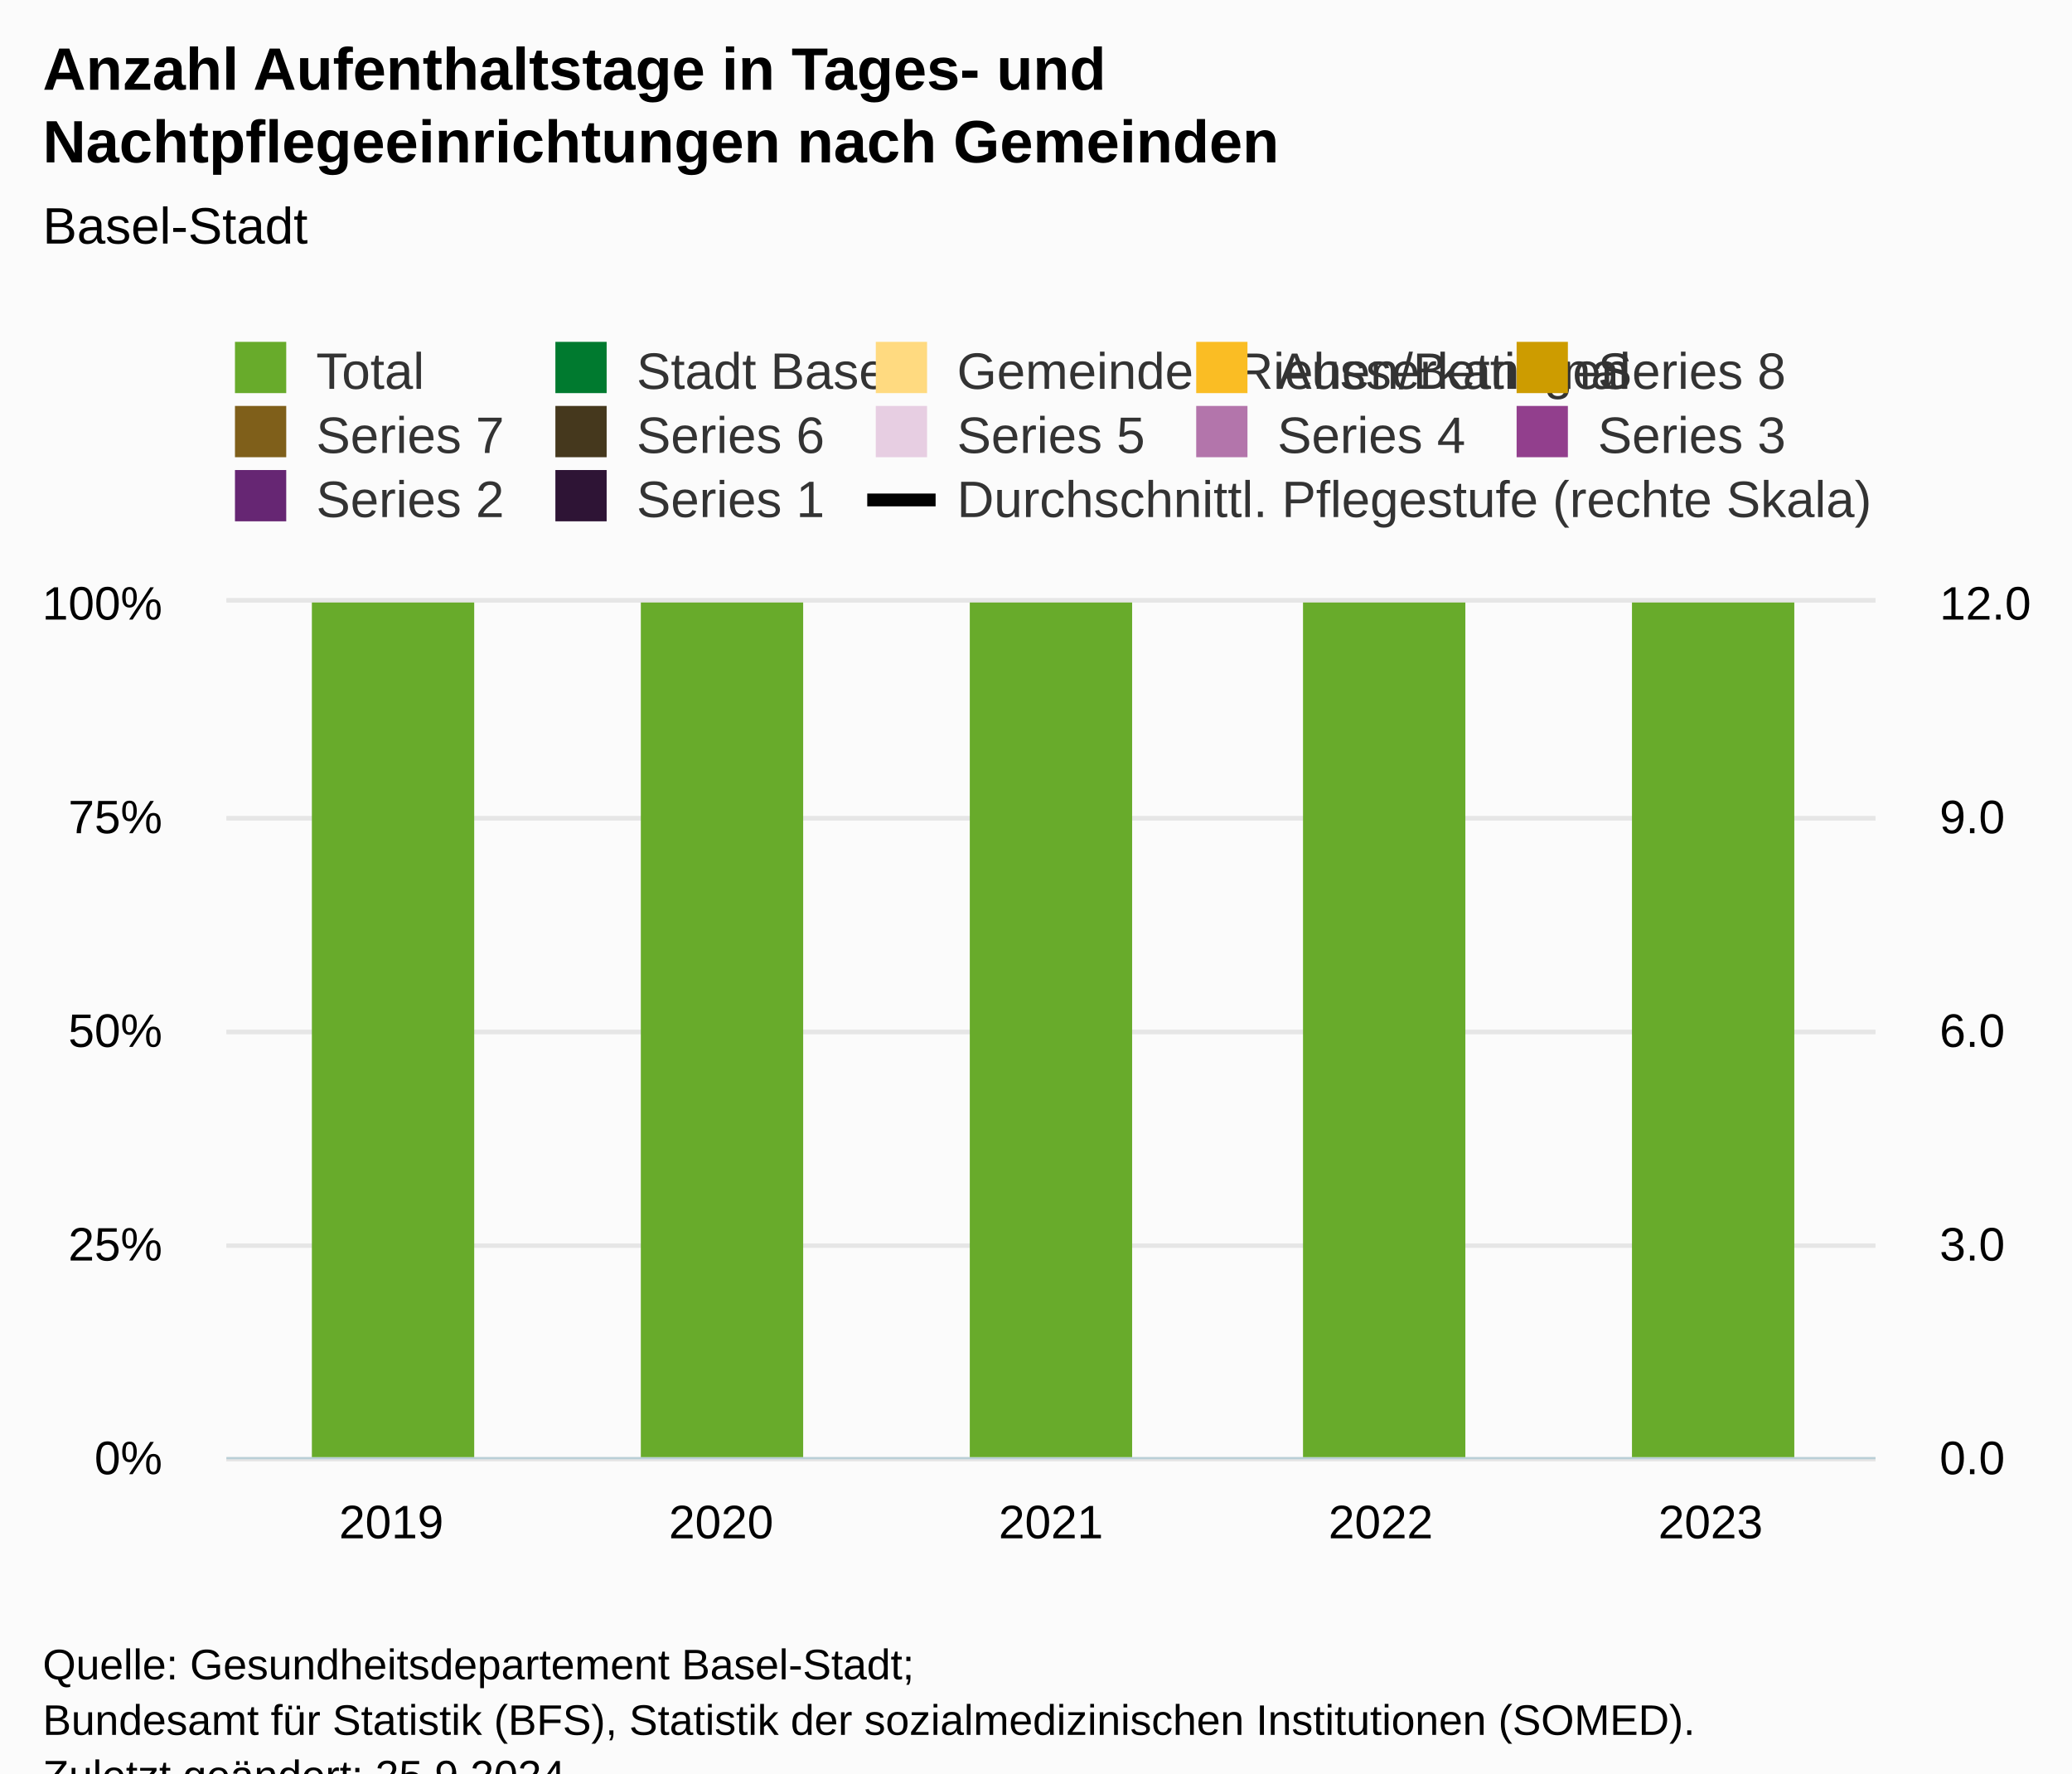
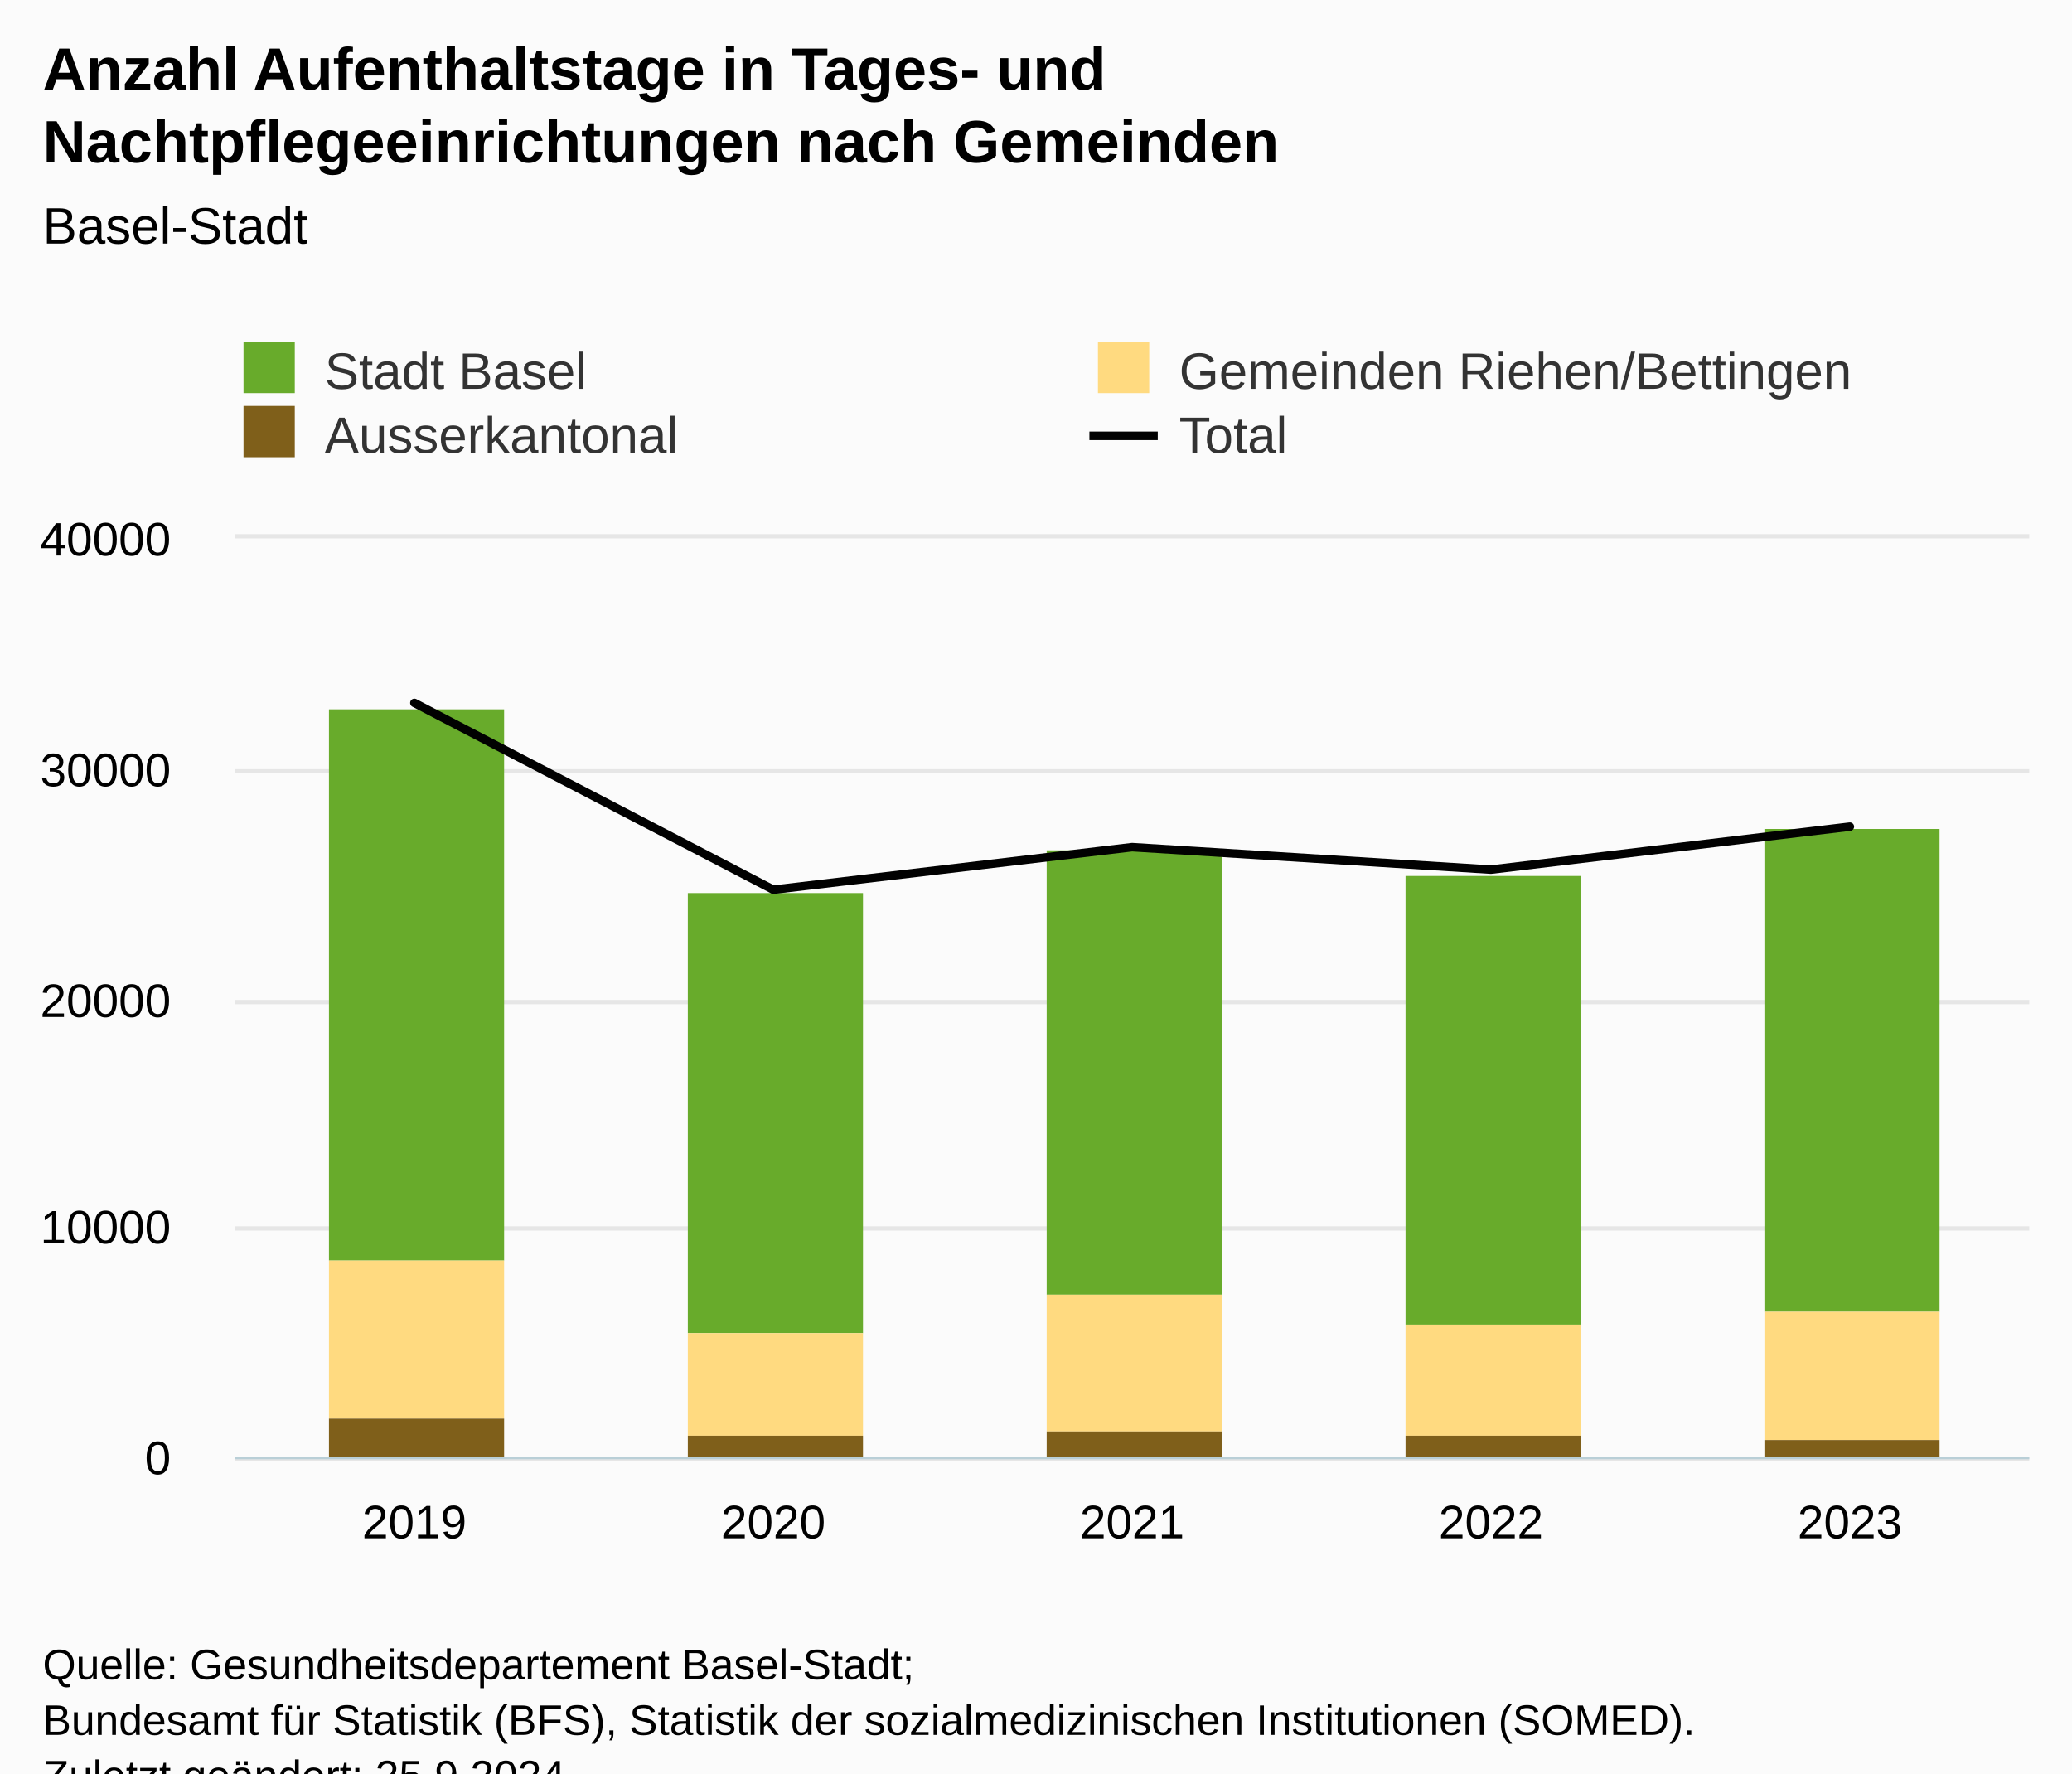
<svg xmlns="http://www.w3.org/2000/svg" version="1.1" class="highcharts-root" style="font-family:Arial;font-size:12px;" viewBox="0 0 485 415">
  <defs>
-     <clipPath id="highcharts-2gl5xfx-29-">
-       <rect x="0" y="0" width="386" height="200" fill="none" />
+     <clipPath id="highcharts-yfz6bbz-27-">
+       <rect x="0" y="0" width="420" height="215" fill="none" />
    </clipPath>
-     <clipPath id="highcharts-2gl5xfx-30-">
-       <rect x="0" y="0" width="386" height="200" fill="none" />
+     <clipPath id="highcharts-yfz6bbz-33-">
+       <rect x="0" y="0" width="420" height="215" fill="none" />
    </clipPath>
-     <clipPath id="highcharts-2gl5xfx-51-">
-       <rect x="0" y="0" width="386" height="200" fill="none" />
-     </clipPath>
-     <clipPath id="highcharts-2gl5xfx-52-">
-       <rect x="53" y="141" width="386" height="200" fill="none" />
+     <clipPath id="highcharts-yfz6bbz-49-">
+       <rect x="55" y="126" width="420" height="215" fill="none" />
    </clipPath>
  </defs>
  <rect fill="#fbfbfb" class="highcharts-background" x="0" y="0" width="485" height="428" rx="0" ry="0" />
-   <rect fill="none" class="highcharts-plot-background" x="53" y="141" width="386" height="200" />
+   <rect fill="none" class="highcharts-plot-background" x="55" y="126" width="420" height="215" />
  <g class="highcharts-pane-group" data-z-index="0" />
  <g class="highcharts-grid highcharts-xaxis-grid" data-z-index="1">
-     <path fill="none" data-z-index="1" class="highcharts-grid-line" d="M 129.5 141 L 129.5 341" opacity="1" />
-     <path fill="none" data-z-index="1" class="highcharts-grid-line" d="M 206.5 141 L 206.5 341" opacity="1" />
-     <path fill="none" data-z-index="1" class="highcharts-grid-line" d="M 284.5 141 L 284.5 341" opacity="1" />
-     <path fill="none" data-z-index="1" class="highcharts-grid-line" d="M 361.5 141 L 361.5 341" opacity="1" />
-     <path fill="none" data-z-index="1" class="highcharts-grid-line" d="M 438.5 141 L 438.5 341" opacity="1" />
-     <path fill="none" data-z-index="1" class="highcharts-grid-line" d="M 52.5 141 L 52.5 341" opacity="1" />
+     <path fill="none" data-z-index="1" class="highcharts-grid-line" d="M 138.5 126 L 138.5 341" opacity="1" />
+     <path fill="none" data-z-index="1" class="highcharts-grid-line" d="M 222.5 126 L 222.5 341" opacity="1" />
+     <path fill="none" data-z-index="1" class="highcharts-grid-line" d="M 306.5 126 L 306.5 341" opacity="1" />
+     <path fill="none" data-z-index="1" class="highcharts-grid-line" d="M 390.5 126 L 390.5 341" opacity="1" />
+     <path fill="none" data-z-index="1" class="highcharts-grid-line" d="M 474.5 126 L 474.5 341" opacity="1" />
+     <path fill="none" data-z-index="1" class="highcharts-grid-line" d="M 54.5 126 L 54.5 341" opacity="1" />
  </g>
  <g class="highcharts-grid highcharts-yaxis-grid" data-z-index="1">
-     <path fill="none" stroke="#e6e6e6" stroke-width="1" data-z-index="1" class="highcharts-grid-line" d="M 53 341.5 L 439 341.5" opacity="1" />
-     <path fill="none" stroke="#e6e6e6" stroke-width="1" data-z-index="1" class="highcharts-grid-line" d="M 53 291.5 L 439 291.5" opacity="1" />
-     <path fill="none" stroke="#e6e6e6" stroke-width="1" data-z-index="1" class="highcharts-grid-line" d="M 53 241.5 L 439 241.5" opacity="1" />
-     <path fill="none" stroke="#e6e6e6" stroke-width="1" data-z-index="1" class="highcharts-grid-line" d="M 53 191.5 L 439 191.5" opacity="1" />
-     <path fill="none" stroke="#e6e6e6" stroke-width="1" data-z-index="1" class="highcharts-grid-line" d="M 53 140.5 L 439 140.5" opacity="1" />
+     <path fill="none" stroke="#e6e6e6" stroke-width="1" data-z-index="1" class="highcharts-grid-line" d="M 55 341.5 L 475 341.5" opacity="1" />
+     <path fill="none" stroke="#e6e6e6" stroke-width="1" data-z-index="1" class="highcharts-grid-line" d="M 55 287.5 L 475 287.5" opacity="1" />
+     <path fill="none" stroke="#e6e6e6" stroke-width="1" data-z-index="1" class="highcharts-grid-line" d="M 55 234.5 L 475 234.5" opacity="1" />
+     <path fill="none" stroke="#e6e6e6" stroke-width="1" data-z-index="1" class="highcharts-grid-line" d="M 55 180.5 L 475 180.5" opacity="1" />
+     <path fill="none" stroke="#e6e6e6" stroke-width="1" data-z-index="1" class="highcharts-grid-line" d="M 55 125.5 L 475 125.5" opacity="1" />
  </g>
-   <g class="highcharts-grid highcharts-yaxis-grid" data-z-index="1">
-     <path fill="none" stroke="#e6e6e6" stroke-width="1" data-z-index="1" class="highcharts-grid-line" d="M 53 341.5 L 439 341.5" opacity="1" />
-     <path fill="none" stroke="#e6e6e6" stroke-width="1" data-z-index="1" class="highcharts-grid-line" d="M 53 291.5 L 439 291.5" opacity="1" />
-     <path fill="none" stroke="#e6e6e6" stroke-width="1" data-z-index="1" class="highcharts-grid-line" d="M 53 241.5 L 439 241.5" opacity="1" />
-     <path fill="none" stroke="#e6e6e6" stroke-width="1" data-z-index="1" class="highcharts-grid-line" d="M 53 191.5 L 439 191.5" opacity="1" />
-     <path fill="none" stroke="#e6e6e6" stroke-width="1" data-z-index="1" class="highcharts-grid-line" d="M 53 140.5 L 439 140.5" opacity="1" />
-   </g>
-   <rect fill="none" class="highcharts-plot-border" data-z-index="1" x="53" y="141" width="386" height="200" />
+   <rect fill="none" class="highcharts-plot-border" data-z-index="1" x="55" y="126" width="420" height="215" />
  <g class="highcharts-axis highcharts-xaxis" data-z-index="2">
-     <path fill="none" class="highcharts-axis-line" stroke="#B9CFD7" stroke-width="0.5" data-z-index="7" d="M 53 341.25 L 439 341.25" />
+     <path fill="none" class="highcharts-axis-line" stroke="#B9CFD7" stroke-width="0.5" data-z-index="7" d="M 55 341.25 L 475 341.25" />
  </g>
  <g class="highcharts-axis highcharts-yaxis" data-z-index="2">
-     <path fill="none" class="highcharts-axis-line" data-z-index="7" d="M 53 141 L 53 341" />
-   </g>
-   <g class="highcharts-axis highcharts-yaxis" data-z-index="2">
-     <path fill="none" class="highcharts-axis-line" data-z-index="7" d="M 439 141 L 439 341" />
+     <path fill="none" class="highcharts-axis-line" data-z-index="7" d="M 55 126 L 55 341" />
  </g>
  <g class="highcharts-series-group" data-z-index="3">
-     <g class="highcharts-series highcharts-series-0 highcharts-column-series" data-z-index="0.1" opacity="1" transform="translate(53,141) scale(1 1)" clip-path="url(#highcharts-2gl5xfx-30-)" />
-     <g class="highcharts-markers highcharts-series-0 highcharts-column-series" data-z-index="0.1" opacity="1" transform="translate(53,141) scale(1 1)" clip-path="none" />
-     <g class="highcharts-series highcharts-series-1 highcharts-column-series" data-z-index="0.1" opacity="1" transform="translate(53,141) scale(1 1)" clip-path="url(#highcharts-2gl5xfx-30-)" />
-     <g class="highcharts-markers highcharts-series-1 highcharts-column-series" data-z-index="0.1" opacity="1" transform="translate(53,141) scale(1 1)" clip-path="none" />
-     <g class="highcharts-series highcharts-series-2 highcharts-column-series" data-z-index="0.1" opacity="1" transform="translate(53,141) scale(1 1)" clip-path="url(#highcharts-2gl5xfx-30-)" />
-     <g class="highcharts-markers highcharts-series-2 highcharts-column-series" data-z-index="0.1" opacity="1" transform="translate(53,141) scale(1 1)" clip-path="none" />
-     <g class="highcharts-series highcharts-series-3 highcharts-column-series" data-z-index="0.1" opacity="1" transform="translate(53,141) scale(1 1)" clip-path="url(#highcharts-2gl5xfx-30-)" />
-     <g class="highcharts-markers highcharts-series-3 highcharts-column-series" data-z-index="0.1" opacity="1" transform="translate(53,141) scale(1 1)" clip-path="none" />
-     <g class="highcharts-series highcharts-series-4 highcharts-column-series" data-z-index="0.1" opacity="1" transform="translate(53,141) scale(1 1)" clip-path="url(#highcharts-2gl5xfx-30-)" />
-     <g class="highcharts-markers highcharts-series-4 highcharts-column-series" data-z-index="0.1" opacity="1" transform="translate(53,141) scale(1 1)" clip-path="none" />
-     <g class="highcharts-series highcharts-series-5 highcharts-column-series" data-z-index="0.1" opacity="1" transform="translate(53,141) scale(1 1)" clip-path="url(#highcharts-2gl5xfx-30-)" />
-     <g class="highcharts-markers highcharts-series-5 highcharts-column-series" data-z-index="0.1" opacity="1" transform="translate(53,141) scale(1 1)" clip-path="none" />
-     <g class="highcharts-series highcharts-series-6 highcharts-column-series" data-z-index="0.1" opacity="1" transform="translate(53,141) scale(1 1)" clip-path="url(#highcharts-2gl5xfx-30-)" />
-     <g class="highcharts-markers highcharts-series-6 highcharts-column-series" data-z-index="0.1" opacity="1" transform="translate(53,141) scale(1 1)" clip-path="none" />
-     <g class="highcharts-series highcharts-series-7 highcharts-column-series" data-z-index="0.1" opacity="1" transform="translate(53,141) scale(1 1)" clip-path="url(#highcharts-2gl5xfx-30-)" />
-     <g class="highcharts-markers highcharts-series-7 highcharts-column-series" data-z-index="0.1" opacity="1" transform="translate(53,141) scale(1 1)" clip-path="none" />
-     <g class="highcharts-series highcharts-series-8 highcharts-column-series" data-z-index="0.1" opacity="1" transform="translate(53,141) scale(1 1)" clip-path="url(#highcharts-2gl5xfx-30-)">
-       <rect x="20" y="-99999" width="38" height="0" fill="#fabd24" opacity="1" class="highcharts-point" />
-       <rect x="97" y="-97262" width="38" height="999" fill="#fabd24" opacity="1" class="highcharts-point" />
-       <rect x="174" y="-99999" width="38" height="0" fill="#fabd24" opacity="1" class="highcharts-point" />
-       <rect x="252" y="-99999" width="38" height="82" fill="#fabd24" opacity="1" class="highcharts-point" />
-       <rect x="329" y="-99999" width="38" height="0" fill="#fabd24" opacity="1" class="highcharts-point" />
+     <g class="highcharts-series highcharts-series-0 highcharts-column-series" data-z-index="0.1" opacity="1" transform="translate(55,126) scale(1 1)" clip-path="url(#highcharts-yfz6bbz-33-)">
+       <rect x="22" y="40" width="41" height="129" fill="#68ab2b" opacity="1" class="highcharts-point" />
+       <rect x="106" y="83" width="41" height="103" fill="#68ab2b" opacity="1" class="highcharts-point" />
+       <rect x="190" y="73" width="41" height="104" fill="#68ab2b" opacity="1" class="highcharts-point" />
+       <rect x="274" y="79" width="41" height="105" fill="#68ab2b" opacity="1" class="highcharts-point" />
+       <rect x="358" y="68" width="41" height="113" fill="#68ab2b" opacity="1" class="highcharts-point" />
    </g>
-     <g class="highcharts-markers highcharts-series-8 highcharts-column-series" data-z-index="0.1" opacity="1" transform="translate(53,141) scale(1 1)" clip-path="none" />
-     <g class="highcharts-series highcharts-series-9 highcharts-column-series" data-z-index="0.1" opacity="1" transform="translate(53,141) scale(1 1)" clip-path="url(#highcharts-2gl5xfx-30-)">
-       <rect x="20" y="-99999" width="38" height="0" fill="#ffda80" opacity="1" class="highcharts-point" />
-       <rect x="97" y="-88436" width="38" height="999" fill="#ffda80" opacity="1" class="highcharts-point" />
-       <rect x="174" y="-92674" width="38" height="999" fill="#ffda80" opacity="1" class="highcharts-point" />
-       <rect x="252" y="-91088" width="38" height="999" fill="#ffda80" opacity="1" class="highcharts-point" />
-       <rect x="329" y="-97648" width="38" height="999" fill="#ffda80" opacity="1" class="highcharts-point" />
+     <g class="highcharts-markers highcharts-series-0 highcharts-column-series" data-z-index="0.1" opacity="1" transform="translate(55,126) scale(1 1)" clip-path="none" />
+     <g class="highcharts-series highcharts-series-1 highcharts-column-series" data-z-index="0.1" opacity="1" transform="translate(55,126) scale(1 1)" clip-path="url(#highcharts-yfz6bbz-33-)">
+       <rect x="22" y="169" width="41" height="37" fill="#ffda80" opacity="1" class="highcharts-point" />
+       <rect x="106" y="186" width="41" height="24" fill="#ffda80" opacity="1" class="highcharts-point" />
+       <rect x="190" y="177" width="41" height="32" fill="#ffda80" opacity="1" class="highcharts-point" />
+       <rect x="274" y="184" width="41" height="26" fill="#ffda80" opacity="1" class="highcharts-point" />
+       <rect x="358" y="181" width="41" height="30" fill="#ffda80" opacity="1" class="highcharts-point" />
    </g>
-     <g class="highcharts-markers highcharts-series-9 highcharts-column-series" data-z-index="0.1" opacity="1" transform="translate(53,141) scale(1 1)" clip-path="none" />
-     <g class="highcharts-series highcharts-series-10 highcharts-column-series" data-z-index="0.1" opacity="1" transform="translate(53,141) scale(1 1)" clip-path="url(#highcharts-2gl5xfx-30-)">
-       <rect x="20" y="-66472" width="38" height="999" fill="#007a2f" opacity="1" class="highcharts-point" />
-       <rect x="97" y="-50206" width="38" height="999" fill="#007a2f" opacity="1" class="highcharts-point" />
-       <rect x="174" y="-53912" width="38" height="999" fill="#007a2f" opacity="1" class="highcharts-point" />
-       <rect x="252" y="-51956" width="38" height="999" fill="#007a2f" opacity="1" class="highcharts-point" />
-       <rect x="329" y="-55698" width="38" height="999" fill="#007a2f" opacity="1" class="highcharts-point" />
+     <g class="highcharts-markers highcharts-series-1 highcharts-column-series" data-z-index="0.1" opacity="1" transform="translate(55,126) scale(1 1)" clip-path="none" />
+     <g class="highcharts-series highcharts-series-2 highcharts-column-series" data-z-index="0.1" opacity="1" transform="translate(55,126) scale(1 1)" clip-path="url(#highcharts-yfz6bbz-33-)">
+       <rect x="22" y="206" width="41" height="10" fill="#7f5f1a" opacity="1" class="highcharts-point" />
+       <rect x="106" y="210" width="41" height="6" fill="#7f5f1a" opacity="1" class="highcharts-point" />
+       <rect x="190" y="209" width="41" height="7" fill="#7f5f1a" opacity="1" class="highcharts-point" />
+       <rect x="274" y="210" width="41" height="6" fill="#7f5f1a" opacity="1" class="highcharts-point" />
+       <rect x="358" y="211" width="41" height="5" fill="#7f5f1a" opacity="1" class="highcharts-point" />
    </g>
-     <g class="highcharts-markers highcharts-series-10 highcharts-column-series" data-z-index="0.1" opacity="1" transform="translate(53,141) scale(1 1)" clip-path="none" />
-     <g class="highcharts-series highcharts-series-11 highcharts-column-series" data-z-index="0.1" opacity="1" transform="translate(53,141) scale(1 1)" clip-path="url(#highcharts-2gl5xfx-30-)">
-       <rect x="20" y="-1198" width="38" height="1399" fill="#68ab2b" opacity="1" class="highcharts-point" />
-       <rect x="97" y="-1198" width="38" height="1399" fill="#68ab2b" opacity="1" class="highcharts-point" />
-       <rect x="174" y="-1198" width="38" height="1399" fill="#68ab2b" opacity="1" class="highcharts-point" />
-       <rect x="252" y="-1198" width="38" height="1399" fill="#68ab2b" opacity="1" class="highcharts-point" />
-       <rect x="329" y="-1198" width="38" height="1399" fill="#68ab2b" opacity="1" class="highcharts-point" />
+     <g class="highcharts-markers highcharts-series-2 highcharts-column-series" data-z-index="0.1" opacity="1" transform="translate(55,126) scale(1 1)" clip-path="none" />
+     <g class="highcharts-series highcharts-series-3 highcharts-line-series" data-z-index="0.1" opacity="1" transform="translate(55,126) scale(1 1)" clip-path="url(#highcharts-yfz6bbz-33-)">
+       <path fill="none" d="M 42 38.501 L 126 82.216 L 210 72.256 L 294 77.513 L 378 67.456" class="highcharts-graph" data-z-index="1" stroke="#010101" stroke-width="2" stroke-linejoin="round" stroke-linecap="round" />
    </g>
-     <g class="highcharts-markers highcharts-series-11 highcharts-column-series" data-z-index="0.1" opacity="1" transform="translate(53,141) scale(1 1)" clip-path="none" />
-     <g class="highcharts-series highcharts-series-12 highcharts-line-series" data-z-index="0.1" opacity="1" transform="translate(53,141) scale(1 1)" clip-path="url(#highcharts-2gl5xfx-51-)" />
-     <g class="highcharts-markers highcharts-series-12 highcharts-line-series" data-z-index="0.1" opacity="1" transform="translate(53,141) scale(1 1)" clip-path="none" />
+     <g class="highcharts-markers highcharts-series-3 highcharts-line-series" data-z-index="0.1" opacity="1" transform="translate(55,126) scale(1 1)" clip-path="none" />
  </g>
  <text x="10" text-anchor="start" class="highcharts-title" data-z-index="4" style="color:#000000;font-size:14px;font-weight:bold;fill:#000000;" y="21">
    <tspan>Anzahl Aufenthaltstage in Tages- und</tspan>
    <tspan dy="17" x="10">Nachtpflegeeinrichtungen nach Gemeinden</tspan>
  </text>
  <text x="10" text-anchor="start" class="highcharts-subtitle" data-z-index="4" style="color:#000000;font-size:12px;font-weight:normal;fill:#000000;" y="57">
    <tspan>Basel-Stadt</tspan>
  </text>
  <text x="10" text-anchor="start" class="highcharts-caption" data-z-index="4" style="color:#666666;fill:#666666;" y="375" />
-   <g class="highcharts-legend" data-z-index="7" transform="translate(45,73)">
-     <rect fill="none" class="highcharts-legend-box" rx="0" ry="0" x="0" y="0" width="381" height="56" visibility="visible" />
+   <g class="highcharts-legend" data-z-index="7" transform="translate(47,73)">
+     <rect fill="none" class="highcharts-legend-box" rx="0" ry="0" x="0" y="0" width="406" height="41" visibility="visible" />
    <g data-z-index="1">
      <g>
-         <g class="highcharts-legend-item highcharts-column-series highcharts-color-undefined highcharts-series-11" data-z-index="1" transform="translate(8,3)">
+         <g class="highcharts-legend-item highcharts-column-series highcharts-color-undefined highcharts-series-0" data-z-index="1" transform="translate(8,3)">
          <text x="21" style="color:#333333;cursor:pointer;font-size:12px;font-weight:normal;white-space:nowrap;fill:#333333;" text-anchor="start" data-z-index="2" y="15">
-             <tspan>Total</tspan>
+             <tspan>Stadt Basel</tspan>
          </text>
          <rect x="2" y="4" width="12" height="12" fill="#68ab2b" class="highcharts-point" data-z-index="3" />
        </g>
-         <g class="highcharts-legend-item highcharts-column-series highcharts-color-undefined highcharts-series-10" data-z-index="1" transform="translate(83,3)">
-           <text x="21" y="15" style="color:#333333;cursor:pointer;font-size:12px;font-weight:normal;white-space:nowrap;fill:#333333;" text-anchor="start" data-z-index="2">
-             <tspan>Stadt Basel</tspan>
-           </text>
-           <rect x="2" y="4" width="12" height="12" fill="#007a2f" class="highcharts-point" data-z-index="3" />
-         </g>
-         <g class="highcharts-legend-item highcharts-column-series highcharts-color-undefined highcharts-series-9" data-z-index="1" transform="translate(158,3)">
+         <g class="highcharts-legend-item highcharts-column-series highcharts-color-undefined highcharts-series-1" data-z-index="1" transform="translate(208,3)">
          <text x="21" y="15" style="color:#333333;cursor:pointer;font-size:12px;font-weight:normal;white-space:nowrap;fill:#333333;" text-anchor="start" data-z-index="2">
            <tspan>Gemeinden Riehen/Bettingen</tspan>
          </text>
          <rect x="2" y="4" width="12" height="12" fill="#ffda80" class="highcharts-point" data-z-index="3" />
        </g>
-         <g class="highcharts-legend-item highcharts-column-series highcharts-color-undefined highcharts-series-8" data-z-index="1" transform="translate(233,3)">
+         <g class="highcharts-legend-item highcharts-column-series highcharts-color-undefined highcharts-series-2" data-z-index="1" transform="translate(8,18)">
          <text x="21" y="15" style="color:#333333;cursor:pointer;font-size:12px;font-weight:normal;white-space:nowrap;fill:#333333;" text-anchor="start" data-z-index="2">
            <tspan>Ausserkantonal</tspan>
          </text>
-           <rect x="2" y="4" width="12" height="12" fill="#fabd24" class="highcharts-point" data-z-index="3" />
-         </g>
-         <g class="highcharts-legend-item highcharts-column-series highcharts-color-undefined highcharts-series-7" data-z-index="1" transform="translate(308,3)">
-           <text x="21" y="15" style="color:#333333;cursor:pointer;font-size:12px;font-weight:normal;white-space:nowrap;fill:#333333;" text-anchor="start" data-z-index="2">
-             <tspan>Series 8</tspan>
-           </text>
-           <rect x="2" y="4" width="12" height="12" fill="#cd9c00" class="highcharts-point" data-z-index="3" />
-         </g>
-         <g class="highcharts-legend-item highcharts-column-series highcharts-color-undefined highcharts-series-6" data-z-index="1" transform="translate(8,18)">
-           <text x="21" y="15" style="color:#333333;cursor:pointer;font-size:12px;font-weight:normal;white-space:nowrap;fill:#333333;" text-anchor="start" data-z-index="2">
-             <tspan>Series 7</tspan>
-           </text>
          <rect x="2" y="4" width="12" height="12" fill="#7f5f1a" class="highcharts-point" data-z-index="3" />
        </g>
-         <g class="highcharts-legend-item highcharts-column-series highcharts-color-undefined highcharts-series-5" data-z-index="1" transform="translate(83,18)">
+         <g class="highcharts-legend-item highcharts-line-series highcharts-color-undefined highcharts-series-3" data-z-index="1" transform="translate(208,18)">
+           <path fill="none" d="M 0 11 L 16 11" class="highcharts-graph" stroke="#010101" stroke-width="2" />
          <text x="21" y="15" style="color:#333333;cursor:pointer;font-size:12px;font-weight:normal;white-space:nowrap;fill:#333333;" text-anchor="start" data-z-index="2">
-             <tspan>Series 6</tspan>
-           </text>
-           <rect x="2" y="4" width="12" height="12" fill="#45381d" class="highcharts-point" data-z-index="3" />
-         </g>
-         <g class="highcharts-legend-item highcharts-column-series highcharts-color-undefined highcharts-series-4" data-z-index="1" transform="translate(158,18)">
-           <text x="21" y="15" style="color:#333333;cursor:pointer;font-size:12px;font-weight:normal;white-space:nowrap;fill:#333333;" text-anchor="start" data-z-index="2">
-             <tspan>Series 5</tspan>
-           </text>
-           <rect x="2" y="4" width="12" height="12" fill="#e7cee2" class="highcharts-point" data-z-index="3" />
-         </g>
-         <g class="highcharts-legend-item highcharts-column-series highcharts-color-undefined highcharts-series-3" data-z-index="1" transform="translate(233,18)">
-           <text x="21" y="15" style="color:#333333;cursor:pointer;font-size:12px;font-weight:normal;white-space:nowrap;fill:#333333;" text-anchor="start" data-z-index="2">
-             <tspan>Series 4</tspan>
-           </text>
-           <rect x="2" y="4" width="12" height="12" fill="#b375ab" class="highcharts-point" data-z-index="3" />
-         </g>
-         <g class="highcharts-legend-item highcharts-column-series highcharts-color-undefined highcharts-series-2" data-z-index="1" transform="translate(308,18)">
-           <text x="21" y="15" style="color:#333333;cursor:pointer;font-size:12px;font-weight:normal;white-space:nowrap;fill:#333333;" text-anchor="start" data-z-index="2">
-             <tspan>Series 3</tspan>
-           </text>
-           <rect x="2" y="4" width="12" height="12" fill="#923f8d" class="highcharts-point" data-z-index="3" />
-         </g>
-         <g class="highcharts-legend-item highcharts-column-series highcharts-color-undefined highcharts-series-1" data-z-index="1" transform="translate(8,33)">
-           <text x="21" y="15" style="color:#333333;cursor:pointer;font-size:12px;font-weight:normal;white-space:nowrap;fill:#333333;" text-anchor="start" data-z-index="2">
-             <tspan>Series 2</tspan>
-           </text>
-           <rect x="2" y="4" width="12" height="12" fill="#662673" class="highcharts-point" data-z-index="3" />
-         </g>
-         <g class="highcharts-legend-item highcharts-column-series highcharts-color-undefined highcharts-series-0" data-z-index="1" transform="translate(83,33)">
-           <text x="21" y="15" style="color:#333333;cursor:pointer;font-size:12px;font-weight:normal;white-space:nowrap;fill:#333333;" text-anchor="start" data-z-index="2">
-             <tspan>Series 1</tspan>
-           </text>
-           <rect x="2" y="4" width="12" height="12" fill="#2e1435" class="highcharts-point" data-z-index="3" />
-         </g>
-         <g class="highcharts-legend-item highcharts-line-series highcharts-color-undefined highcharts-series-12" data-z-index="1" transform="translate(158,33)">
-           <path fill="none" d="M 0 11 L 16 11" class="highcharts-graph" stroke="#010101" stroke-width="3" />
-           <text x="21" y="15" style="color:#333333;cursor:pointer;font-size:12px;font-weight:normal;white-space:nowrap;fill:#333333;" text-anchor="start" data-z-index="2">
-             <tspan>Durchschnittl. Pflegestufe (rechte Skala)</tspan>
+             <tspan>Total</tspan>
          </text>
        </g>
      </g>
    </g>
  </g>
  <g class="highcharts-axis-labels highcharts-xaxis-labels" data-z-index="7">
-     <text x="91.6" style="color:#000000;cursor:default;font-size:11px;fill:#000000;" text-anchor="middle" transform="translate(0,0)" y="360" opacity="1">2019</text>
-     <text x="168.8" style="color:#000000;cursor:default;font-size:11px;fill:#000000;" text-anchor="middle" transform="translate(0,0)" y="360" opacity="1">2020</text>
-     <text x="246" style="color:#000000;cursor:default;font-size:11px;fill:#000000;" text-anchor="middle" transform="translate(0,0)" y="360" opacity="1">2021</text>
-     <text x="323.2" style="color:#000000;cursor:default;font-size:11px;fill:#000000;" text-anchor="middle" transform="translate(0,0)" y="360" opacity="1">2022</text>
-     <text x="400.4" style="color:#000000;cursor:default;font-size:11px;fill:#000000;" text-anchor="middle" transform="translate(0,0)" y="360" opacity="1">2023</text>
+     <text x="97" style="color:#000000;cursor:default;font-size:11px;fill:#000000;" text-anchor="middle" transform="translate(0,0)" y="360" opacity="1">2019</text>
+     <text x="181" style="color:#000000;cursor:default;font-size:11px;fill:#000000;" text-anchor="middle" transform="translate(0,0)" y="360" opacity="1">2020</text>
+     <text x="265" style="color:#000000;cursor:default;font-size:11px;fill:#000000;" text-anchor="middle" transform="translate(0,0)" y="360" opacity="1">2021</text>
+     <text x="349" style="color:#000000;cursor:default;font-size:11px;fill:#000000;" text-anchor="middle" transform="translate(0,0)" y="360" opacity="1">2022</text>
+     <text x="433" style="color:#000000;cursor:default;font-size:11px;fill:#000000;" text-anchor="middle" transform="translate(0,0)" y="360" opacity="1">2023</text>
  </g>
  <g class="highcharts-axis-labels highcharts-yaxis-labels" data-z-index="7">
-     <text x="38" style="color:black;cursor:default;font-size:11px;fill:black;" text-anchor="end" transform="translate(0,0)" y="345" opacity="1">0%</text>
-     <text x="38" style="color:black;cursor:default;font-size:11px;fill:black;" text-anchor="end" transform="translate(0,0)" y="295" opacity="1">25%</text>
-     <text x="38" style="color:black;cursor:default;font-size:11px;fill:black;" text-anchor="end" transform="translate(0,0)" y="245" opacity="1">50%</text>
-     <text x="38" style="color:black;cursor:default;font-size:11px;fill:black;" text-anchor="end" transform="translate(0,0)" y="195" opacity="1">75%</text>
-     <text x="38" style="color:black;cursor:default;font-size:11px;fill:black;" text-anchor="end" transform="translate(0,0)" y="145" opacity="1">100%</text>
-   </g>
-   <g class="highcharts-axis-labels highcharts-yaxis-labels" data-z-index="7">
-     <text x="454" style="color:black;cursor:default;font-size:11px;fill:black;" text-anchor="start" transform="translate(0,0)" y="345" opacity="1">0.0</text>
-     <text x="454" style="color:black;cursor:default;font-size:11px;fill:black;" text-anchor="start" transform="translate(0,0)" y="295" opacity="1">3.0</text>
-     <text x="454" style="color:black;cursor:default;font-size:11px;fill:black;" text-anchor="start" transform="translate(0,0)" y="245" opacity="1">6.0</text>
-     <text x="454" style="color:black;cursor:default;font-size:11px;fill:black;" text-anchor="start" transform="translate(0,0)" y="195" opacity="1">9.0</text>
-     <text x="454" style="color:black;cursor:default;font-size:11px;fill:black;" text-anchor="start" transform="translate(0,0)" y="145" opacity="1">12.0</text>
+     <text x="40" style="color:black;cursor:default;font-size:11px;fill:black;" text-anchor="end" transform="translate(0,0)" y="345" opacity="1">0</text>
+     <text x="40" style="color:black;cursor:default;font-size:11px;fill:black;" text-anchor="end" transform="translate(0,0)" y="291" opacity="1">10000</text>
+     <text x="40" style="color:black;cursor:default;font-size:11px;fill:black;" text-anchor="end" transform="translate(0,0)" y="238" opacity="1">20000</text>
+     <text x="40" style="color:black;cursor:default;font-size:11px;fill:black;" text-anchor="end" transform="translate(0,0)" y="184" opacity="1">30000</text>
+     <text x="40" style="color:black;cursor:default;font-size:11px;fill:black;" text-anchor="end" transform="translate(0,0)" y="130" opacity="1">40000</text>
  </g>
  <text x="10" class="highcharts-credits" text-anchor="start" data-z-index="8" style="cursor:default;color:#000000;font-size:10px;fill:#000000;" y="393">
    <tspan>Quelle: Gesundheitsdepartement Basel-Stadt;</tspan>
    <tspan x="10" dy="13">Bundesamt für Statistik (BFS), Statistik der sozialmedizinischen Institutionen (SOMED).</tspan>
    <tspan x="10" dy="13">Zuletzt geändert: 25.9.2024</tspan>
  </text>
-   <g class="highcharts-control-points" data-z-index="99" clip-path="url(#highcharts-2gl5xfx-52-)" />
+   <g class="highcharts-control-points" data-z-index="99" clip-path="url(#highcharts-yfz6bbz-49-)" />
</svg>
